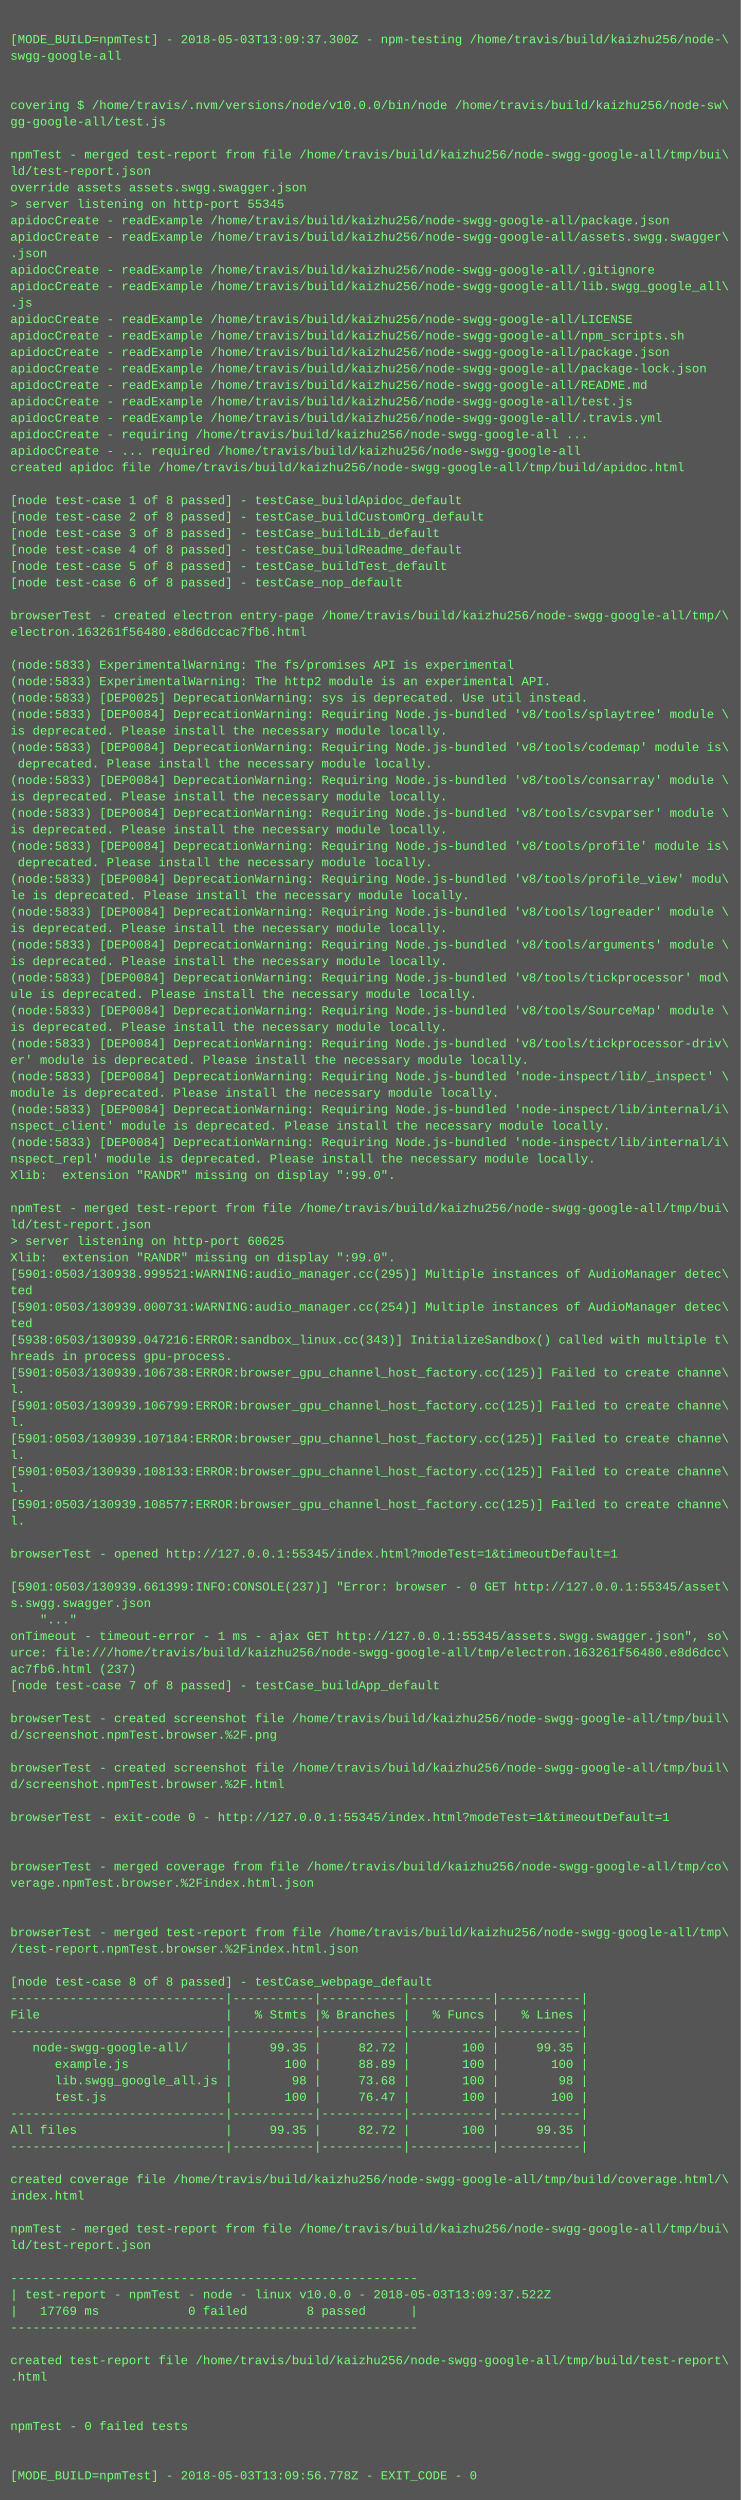
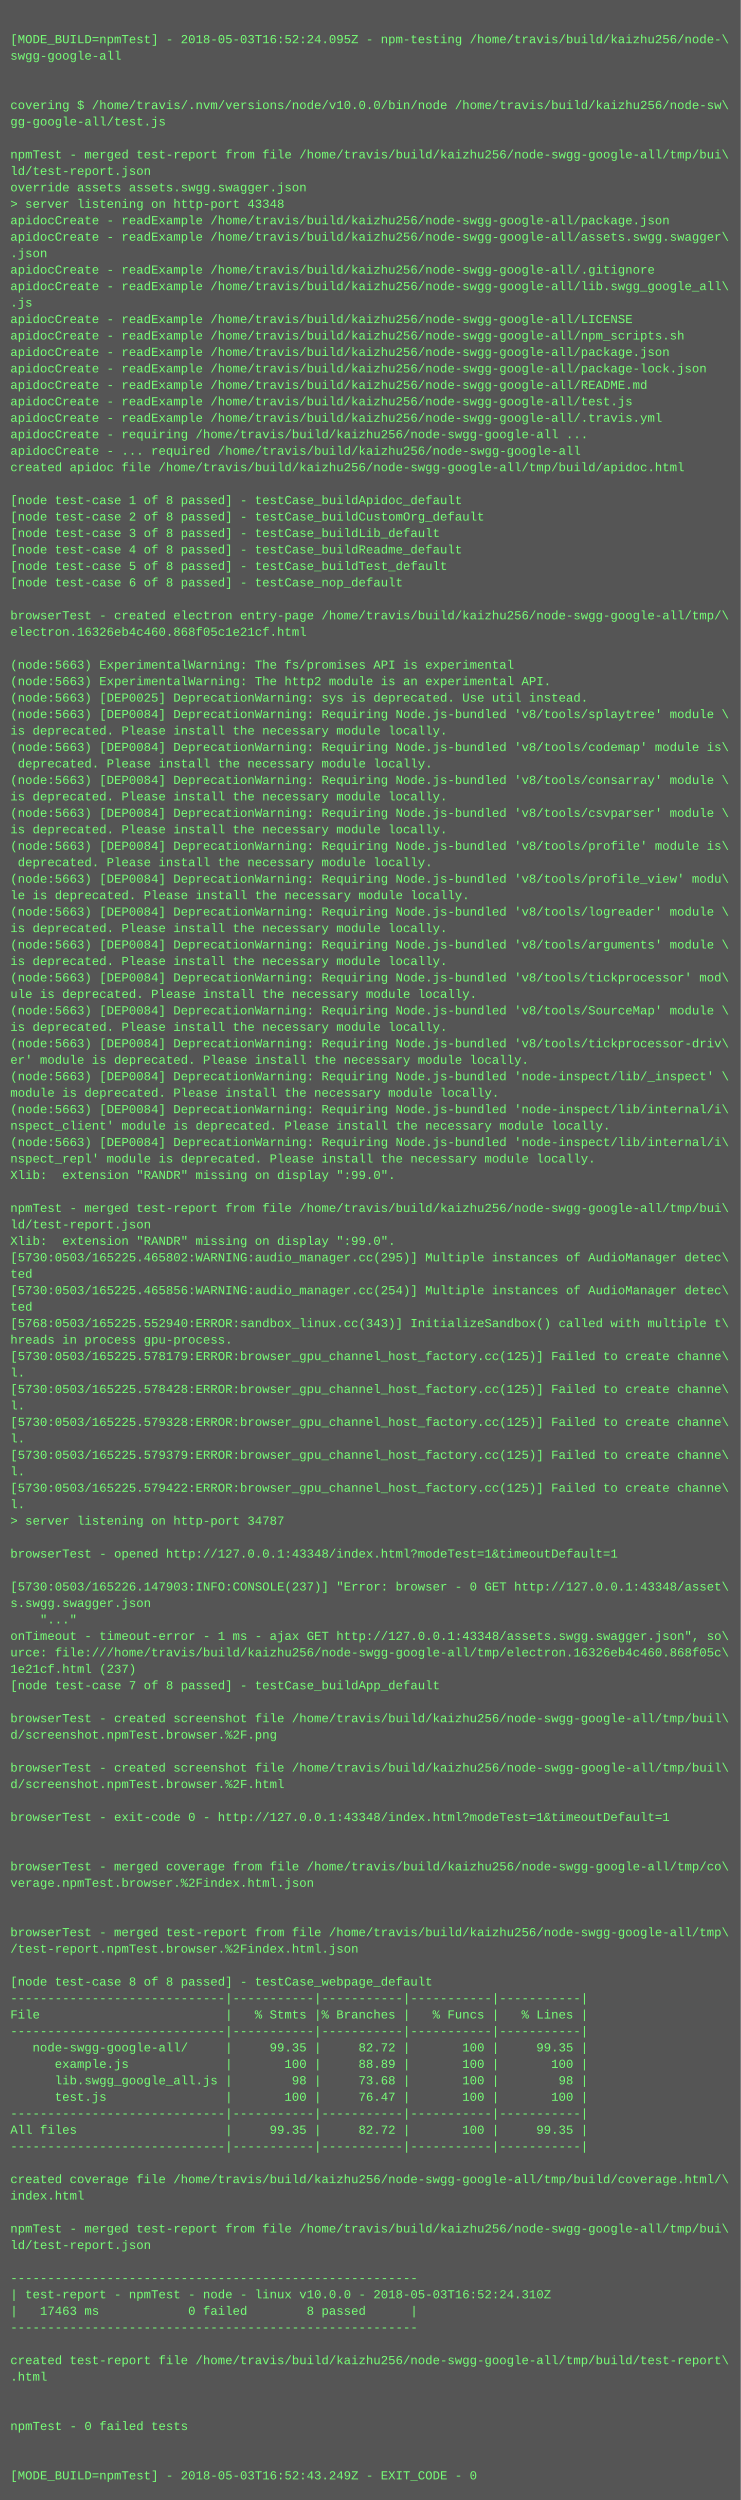
<svg xmlns="http://www.w3.org/2000/svg" height="2430" width="720">
  <rect height="2430" fill="#555" width="720" />
  <text fill="#7f7" font-family="Courier New" font-size="12" xml:space="preserve">
    <tspan x="10" y="26" />
-     <tspan x="10" y="42">[MODE_BUILD=npmTest] - 2018-05-03T13:09:37.300Z - npm-testing /home/travis/build/kaizhu256/node-\</tspan>
+     <tspan x="10" y="42">[MODE_BUILD=npmTest] - 2018-05-03T16:52:24.095Z - npm-testing /home/travis/build/kaizhu256/node-\</tspan>
    <tspan x="10" y="58">swgg-google-all</tspan>
    <tspan x="10" y="74" />
    <tspan x="10" y="90" />
    <tspan x="10" y="106">covering $ /home/travis/.nvm/versions/node/v10.0.0/bin/node /home/travis/build/kaizhu256/node-sw\</tspan>
    <tspan x="10" y="122">gg-google-all/test.js</tspan>
    <tspan x="10" y="138" />
    <tspan x="10" y="154">npmTest - merged test-report from file /home/travis/build/kaizhu256/node-swgg-google-all/tmp/bui\</tspan>
    <tspan x="10" y="170">ld/test-report.json</tspan>
    <tspan x="10" y="186">override assets assets.swgg.swagger.json</tspan>
-     <tspan x="10" y="202">&gt; server listening on http-port 55345</tspan>
+     <tspan x="10" y="202">&gt; server listening on http-port 43348</tspan>
    <tspan x="10" y="218">apidocCreate - readExample /home/travis/build/kaizhu256/node-swgg-google-all/package.json</tspan>
    <tspan x="10" y="234">apidocCreate - readExample /home/travis/build/kaizhu256/node-swgg-google-all/assets.swgg.swagger\</tspan>
    <tspan x="10" y="250">.json</tspan>
    <tspan x="10" y="266">apidocCreate - readExample /home/travis/build/kaizhu256/node-swgg-google-all/.gitignore</tspan>
    <tspan x="10" y="282">apidocCreate - readExample /home/travis/build/kaizhu256/node-swgg-google-all/lib.swgg_google_all\</tspan>
    <tspan x="10" y="298">.js</tspan>
    <tspan x="10" y="314">apidocCreate - readExample /home/travis/build/kaizhu256/node-swgg-google-all/LICENSE</tspan>
    <tspan x="10" y="330">apidocCreate - readExample /home/travis/build/kaizhu256/node-swgg-google-all/npm_scripts.sh</tspan>
    <tspan x="10" y="346">apidocCreate - readExample /home/travis/build/kaizhu256/node-swgg-google-all/package.json</tspan>
    <tspan x="10" y="362">apidocCreate - readExample /home/travis/build/kaizhu256/node-swgg-google-all/package-lock.json</tspan>
    <tspan x="10" y="378">apidocCreate - readExample /home/travis/build/kaizhu256/node-swgg-google-all/README.md</tspan>
    <tspan x="10" y="394">apidocCreate - readExample /home/travis/build/kaizhu256/node-swgg-google-all/test.js</tspan>
    <tspan x="10" y="410">apidocCreate - readExample /home/travis/build/kaizhu256/node-swgg-google-all/.travis.yml</tspan>
    <tspan x="10" y="426">apidocCreate - requiring /home/travis/build/kaizhu256/node-swgg-google-all ...</tspan>
    <tspan x="10" y="442">apidocCreate - ... required /home/travis/build/kaizhu256/node-swgg-google-all</tspan>
    <tspan x="10" y="458">created apidoc file /home/travis/build/kaizhu256/node-swgg-google-all/tmp/build/apidoc.html</tspan>
    <tspan x="10" y="474" />
    <tspan x="10" y="490">[node test-case 1 of 8 passed] - testCase_buildApidoc_default</tspan>
    <tspan x="10" y="506">[node test-case 2 of 8 passed] - testCase_buildCustomOrg_default</tspan>
    <tspan x="10" y="522">[node test-case 3 of 8 passed] - testCase_buildLib_default</tspan>
    <tspan x="10" y="538">[node test-case 4 of 8 passed] - testCase_buildReadme_default</tspan>
    <tspan x="10" y="554">[node test-case 5 of 8 passed] - testCase_buildTest_default</tspan>
    <tspan x="10" y="570">[node test-case 6 of 8 passed] - testCase_nop_default</tspan>
    <tspan x="10" y="586" />
    <tspan x="10" y="602">browserTest - created electron entry-page /home/travis/build/kaizhu256/node-swgg-google-all/tmp/\</tspan>
-     <tspan x="10" y="618">electron.163261f56480.e8d6dccac7fb6.html</tspan>
+     <tspan x="10" y="618">electron.16326eb4c460.868f05c1e21cf.html</tspan>
    <tspan x="10" y="634" />
-     <tspan x="10" y="650">(node:5833) ExperimentalWarning: The fs/promises API is experimental</tspan>
-     <tspan x="10" y="666">(node:5833) ExperimentalWarning: The http2 module is an experimental API.</tspan>
-     <tspan x="10" y="682">(node:5833) [DEP0025] DeprecationWarning: sys is deprecated. Use util instead.</tspan>
-     <tspan x="10" y="698">(node:5833) [DEP0084] DeprecationWarning: Requiring Node.js-bundled 'v8/tools/splaytree' module \</tspan>
+     <tspan x="10" y="650">(node:5663) ExperimentalWarning: The fs/promises API is experimental</tspan>
+     <tspan x="10" y="666">(node:5663) ExperimentalWarning: The http2 module is an experimental API.</tspan>
+     <tspan x="10" y="682">(node:5663) [DEP0025] DeprecationWarning: sys is deprecated. Use util instead.</tspan>
+     <tspan x="10" y="698">(node:5663) [DEP0084] DeprecationWarning: Requiring Node.js-bundled 'v8/tools/splaytree' module \</tspan>
    <tspan x="10" y="714">is deprecated. Please install the necessary module locally.</tspan>
-     <tspan x="10" y="730">(node:5833) [DEP0084] DeprecationWarning: Requiring Node.js-bundled 'v8/tools/codemap' module is\</tspan>
+     <tspan x="10" y="730">(node:5663) [DEP0084] DeprecationWarning: Requiring Node.js-bundled 'v8/tools/codemap' module is\</tspan>
    <tspan x="10" y="746"> deprecated. Please install the necessary module locally.</tspan>
-     <tspan x="10" y="762">(node:5833) [DEP0084] DeprecationWarning: Requiring Node.js-bundled 'v8/tools/consarray' module \</tspan>
+     <tspan x="10" y="762">(node:5663) [DEP0084] DeprecationWarning: Requiring Node.js-bundled 'v8/tools/consarray' module \</tspan>
    <tspan x="10" y="778">is deprecated. Please install the necessary module locally.</tspan>
-     <tspan x="10" y="794">(node:5833) [DEP0084] DeprecationWarning: Requiring Node.js-bundled 'v8/tools/csvparser' module \</tspan>
+     <tspan x="10" y="794">(node:5663) [DEP0084] DeprecationWarning: Requiring Node.js-bundled 'v8/tools/csvparser' module \</tspan>
    <tspan x="10" y="810">is deprecated. Please install the necessary module locally.</tspan>
-     <tspan x="10" y="826">(node:5833) [DEP0084] DeprecationWarning: Requiring Node.js-bundled 'v8/tools/profile' module is\</tspan>
+     <tspan x="10" y="826">(node:5663) [DEP0084] DeprecationWarning: Requiring Node.js-bundled 'v8/tools/profile' module is\</tspan>
    <tspan x="10" y="842"> deprecated. Please install the necessary module locally.</tspan>
-     <tspan x="10" y="858">(node:5833) [DEP0084] DeprecationWarning: Requiring Node.js-bundled 'v8/tools/profile_view' modu\</tspan>
+     <tspan x="10" y="858">(node:5663) [DEP0084] DeprecationWarning: Requiring Node.js-bundled 'v8/tools/profile_view' modu\</tspan>
    <tspan x="10" y="874">le is deprecated. Please install the necessary module locally.</tspan>
-     <tspan x="10" y="890">(node:5833) [DEP0084] DeprecationWarning: Requiring Node.js-bundled 'v8/tools/logreader' module \</tspan>
+     <tspan x="10" y="890">(node:5663) [DEP0084] DeprecationWarning: Requiring Node.js-bundled 'v8/tools/logreader' module \</tspan>
    <tspan x="10" y="906">is deprecated. Please install the necessary module locally.</tspan>
-     <tspan x="10" y="922">(node:5833) [DEP0084] DeprecationWarning: Requiring Node.js-bundled 'v8/tools/arguments' module \</tspan>
+     <tspan x="10" y="922">(node:5663) [DEP0084] DeprecationWarning: Requiring Node.js-bundled 'v8/tools/arguments' module \</tspan>
    <tspan x="10" y="938">is deprecated. Please install the necessary module locally.</tspan>
-     <tspan x="10" y="954">(node:5833) [DEP0084] DeprecationWarning: Requiring Node.js-bundled 'v8/tools/tickprocessor' mod\</tspan>
+     <tspan x="10" y="954">(node:5663) [DEP0084] DeprecationWarning: Requiring Node.js-bundled 'v8/tools/tickprocessor' mod\</tspan>
    <tspan x="10" y="970">ule is deprecated. Please install the necessary module locally.</tspan>
-     <tspan x="10" y="986">(node:5833) [DEP0084] DeprecationWarning: Requiring Node.js-bundled 'v8/tools/SourceMap' module \</tspan>
+     <tspan x="10" y="986">(node:5663) [DEP0084] DeprecationWarning: Requiring Node.js-bundled 'v8/tools/SourceMap' module \</tspan>
    <tspan x="10" y="1002">is deprecated. Please install the necessary module locally.</tspan>
-     <tspan x="10" y="1018">(node:5833) [DEP0084] DeprecationWarning: Requiring Node.js-bundled 'v8/tools/tickprocessor-driv\</tspan>
+     <tspan x="10" y="1018">(node:5663) [DEP0084] DeprecationWarning: Requiring Node.js-bundled 'v8/tools/tickprocessor-driv\</tspan>
    <tspan x="10" y="1034">er' module is deprecated. Please install the necessary module locally.</tspan>
-     <tspan x="10" y="1050">(node:5833) [DEP0084] DeprecationWarning: Requiring Node.js-bundled 'node-inspect/lib/_inspect' \</tspan>
+     <tspan x="10" y="1050">(node:5663) [DEP0084] DeprecationWarning: Requiring Node.js-bundled 'node-inspect/lib/_inspect' \</tspan>
    <tspan x="10" y="1066">module is deprecated. Please install the necessary module locally.</tspan>
-     <tspan x="10" y="1082">(node:5833) [DEP0084] DeprecationWarning: Requiring Node.js-bundled 'node-inspect/lib/internal/i\</tspan>
+     <tspan x="10" y="1082">(node:5663) [DEP0084] DeprecationWarning: Requiring Node.js-bundled 'node-inspect/lib/internal/i\</tspan>
    <tspan x="10" y="1098">nspect_client' module is deprecated. Please install the necessary module locally.</tspan>
-     <tspan x="10" y="1114">(node:5833) [DEP0084] DeprecationWarning: Requiring Node.js-bundled 'node-inspect/lib/internal/i\</tspan>
+     <tspan x="10" y="1114">(node:5663) [DEP0084] DeprecationWarning: Requiring Node.js-bundled 'node-inspect/lib/internal/i\</tspan>
    <tspan x="10" y="1130">nspect_repl' module is deprecated. Please install the necessary module locally.</tspan>
    <tspan x="10" y="1146">Xlib:  extension "RANDR" missing on display ":99.0".</tspan>
    <tspan x="10" y="1162" />
    <tspan x="10" y="1178">npmTest - merged test-report from file /home/travis/build/kaizhu256/node-swgg-google-all/tmp/bui\</tspan>
    <tspan x="10" y="1194">ld/test-report.json</tspan>
-     <tspan x="10" y="1210">&gt; server listening on http-port 60625</tspan>
-     <tspan x="10" y="1226">Xlib:  extension "RANDR" missing on display ":99.0".</tspan>
-     <tspan x="10" y="1242">[5901:0503/130938.999521:WARNING:audio_manager.cc(295)] Multiple instances of AudioManager detec\</tspan>
-     <tspan x="10" y="1258">ted</tspan>
-     <tspan x="10" y="1274">[5901:0503/130939.000731:WARNING:audio_manager.cc(254)] Multiple instances of AudioManager detec\</tspan>
-     <tspan x="10" y="1290">ted</tspan>
-     <tspan x="10" y="1306">[5938:0503/130939.047216:ERROR:sandbox_linux.cc(343)] InitializeSandbox() called with multiple t\</tspan>
-     <tspan x="10" y="1322">hreads in process gpu-process. </tspan>
-     <tspan x="10" y="1338">[5901:0503/130939.106738:ERROR:browser_gpu_channel_host_factory.cc(125)] Failed to create channe\</tspan>
-     <tspan x="10" y="1354">l.</tspan>
-     <tspan x="10" y="1370">[5901:0503/130939.106799:ERROR:browser_gpu_channel_host_factory.cc(125)] Failed to create channe\</tspan>
-     <tspan x="10" y="1386">l.</tspan>
-     <tspan x="10" y="1402">[5901:0503/130939.107184:ERROR:browser_gpu_channel_host_factory.cc(125)] Failed to create channe\</tspan>
-     <tspan x="10" y="1418">l.</tspan>
-     <tspan x="10" y="1434">[5901:0503/130939.108133:ERROR:browser_gpu_channel_host_factory.cc(125)] Failed to create channe\</tspan>
-     <tspan x="10" y="1450">l.</tspan>
-     <tspan x="10" y="1466">[5901:0503/130939.108577:ERROR:browser_gpu_channel_host_factory.cc(125)] Failed to create channe\</tspan>
-     <tspan x="10" y="1482">l.</tspan>
+     <tspan x="10" y="1210">Xlib:  extension "RANDR" missing on display ":99.0".</tspan>
+     <tspan x="10" y="1226">[5730:0503/165225.465802:WARNING:audio_manager.cc(295)] Multiple instances of AudioManager detec\</tspan>
+     <tspan x="10" y="1242">ted</tspan>
+     <tspan x="10" y="1258">[5730:0503/165225.465856:WARNING:audio_manager.cc(254)] Multiple instances of AudioManager detec\</tspan>
+     <tspan x="10" y="1274">ted</tspan>
+     <tspan x="10" y="1290">[5768:0503/165225.552940:ERROR:sandbox_linux.cc(343)] InitializeSandbox() called with multiple t\</tspan>
+     <tspan x="10" y="1306">hreads in process gpu-process. </tspan>
+     <tspan x="10" y="1322">[5730:0503/165225.578179:ERROR:browser_gpu_channel_host_factory.cc(125)] Failed to create channe\</tspan>
+     <tspan x="10" y="1338">l.</tspan>
+     <tspan x="10" y="1354">[5730:0503/165225.578428:ERROR:browser_gpu_channel_host_factory.cc(125)] Failed to create channe\</tspan>
+     <tspan x="10" y="1370">l.</tspan>
+     <tspan x="10" y="1386">[5730:0503/165225.579328:ERROR:browser_gpu_channel_host_factory.cc(125)] Failed to create channe\</tspan>
+     <tspan x="10" y="1402">l.</tspan>
+     <tspan x="10" y="1418">[5730:0503/165225.579379:ERROR:browser_gpu_channel_host_factory.cc(125)] Failed to create channe\</tspan>
+     <tspan x="10" y="1434">l.</tspan>
+     <tspan x="10" y="1450">[5730:0503/165225.579422:ERROR:browser_gpu_channel_host_factory.cc(125)] Failed to create channe\</tspan>
+     <tspan x="10" y="1466">l.</tspan>
+     <tspan x="10" y="1482">&gt; server listening on http-port 34787</tspan>
    <tspan x="10" y="1498" />
-     <tspan x="10" y="1514">browserTest - opened http://127.0.0.1:55345/index.html?modeTest=1&amp;timeoutDefault=1</tspan>
+     <tspan x="10" y="1514">browserTest - opened http://127.0.0.1:43348/index.html?modeTest=1&amp;timeoutDefault=1</tspan>
    <tspan x="10" y="1530" />
-     <tspan x="10" y="1546">[5901:0503/130939.661399:INFO:CONSOLE(237)] "Error: browser - 0 GET http://127.0.0.1:55345/asset\</tspan>
+     <tspan x="10" y="1546">[5730:0503/165226.147903:INFO:CONSOLE(237)] "Error: browser - 0 GET http://127.0.0.1:43348/asset\</tspan>
    <tspan x="10" y="1562">s.swgg.swagger.json</tspan>
    <tspan x="10" y="1578">    "..."</tspan>
-     <tspan x="10" y="1594">onTimeout - timeout-error - 1 ms - ajax GET http://127.0.0.1:55345/assets.swgg.swagger.json", so\</tspan>
-     <tspan x="10" y="1610">urce: file:///home/travis/build/kaizhu256/node-swgg-google-all/tmp/electron.163261f56480.e8d6dcc\</tspan>
-     <tspan x="10" y="1626">ac7fb6.html (237)</tspan>
+     <tspan x="10" y="1594">onTimeout - timeout-error - 1 ms - ajax GET http://127.0.0.1:43348/assets.swgg.swagger.json", so\</tspan>
+     <tspan x="10" y="1610">urce: file:///home/travis/build/kaizhu256/node-swgg-google-all/tmp/electron.16326eb4c460.868f05c\</tspan>
+     <tspan x="10" y="1626">1e21cf.html (237)</tspan>
    <tspan x="10" y="1642">[node test-case 7 of 8 passed] - testCase_buildApp_default</tspan>
    <tspan x="10" y="1658" />
    <tspan x="10" y="1674">browserTest - created screenshot file /home/travis/build/kaizhu256/node-swgg-google-all/tmp/buil\</tspan>
    <tspan x="10" y="1690">d/screenshot.npmTest.browser.%2F.png</tspan>
    <tspan x="10" y="1706" />
    <tspan x="10" y="1722">browserTest - created screenshot file /home/travis/build/kaizhu256/node-swgg-google-all/tmp/buil\</tspan>
    <tspan x="10" y="1738">d/screenshot.npmTest.browser.%2F.html</tspan>
    <tspan x="10" y="1754" />
-     <tspan x="10" y="1770">browserTest - exit-code 0 - http://127.0.0.1:55345/index.html?modeTest=1&amp;timeoutDefault=1</tspan>
+     <tspan x="10" y="1770">browserTest - exit-code 0 - http://127.0.0.1:43348/index.html?modeTest=1&amp;timeoutDefault=1</tspan>
    <tspan x="10" y="1786" />
    <tspan x="10" y="1802" />
    <tspan x="10" y="1818">browserTest - merged coverage from file /home/travis/build/kaizhu256/node-swgg-google-all/tmp/co\</tspan>
    <tspan x="10" y="1834">verage.npmTest.browser.%2Findex.html.json</tspan>
    <tspan x="10" y="1850" />
    <tspan x="10" y="1866" />
    <tspan x="10" y="1882">browserTest - merged test-report from file /home/travis/build/kaizhu256/node-swgg-google-all/tmp\</tspan>
    <tspan x="10" y="1898">/test-report.npmTest.browser.%2Findex.html.json</tspan>
    <tspan x="10" y="1914" />
    <tspan x="10" y="1930">[node test-case 8 of 8 passed] - testCase_webpage_default</tspan>
    <tspan x="10" y="1946">-----------------------------|-----------|-----------|-----------|-----------|</tspan>
    <tspan x="10" y="1962">File                         |   % Stmts |% Branches |   % Funcs |   % Lines |</tspan>
    <tspan x="10" y="1978">-----------------------------|-----------|-----------|-----------|-----------|</tspan>
    <tspan x="10" y="1994">   node-swgg-google-all/     |     99.35 |     82.72 |       100 |     99.35 |</tspan>
    <tspan x="10" y="2010">      example.js             |       100 |     88.89 |       100 |       100 |</tspan>
    <tspan x="10" y="2026">      lib.swgg_google_all.js |        98 |     73.68 |       100 |        98 |</tspan>
    <tspan x="10" y="2042">      test.js                |       100 |     76.47 |       100 |       100 |</tspan>
    <tspan x="10" y="2058">-----------------------------|-----------|-----------|-----------|-----------|</tspan>
    <tspan x="10" y="2074">All files                    |     99.35 |     82.72 |       100 |     99.35 |</tspan>
    <tspan x="10" y="2090">-----------------------------|-----------|-----------|-----------|-----------|</tspan>
    <tspan x="10" y="2106" />
    <tspan x="10" y="2122">created coverage file /home/travis/build/kaizhu256/node-swgg-google-all/tmp/build/coverage.html/\</tspan>
    <tspan x="10" y="2138">index.html</tspan>
    <tspan x="10" y="2154" />
    <tspan x="10" y="2170">npmTest - merged test-report from file /home/travis/build/kaizhu256/node-swgg-google-all/tmp/bui\</tspan>
    <tspan x="10" y="2186">ld/test-report.json</tspan>
    <tspan x="10" y="2202" />
    <tspan x="10" y="2218">-------------------------------------------------------</tspan>
-     <tspan x="10" y="2234">| test-report - npmTest - node - linux v10.0.0 - 2018-05-03T13:09:37.522Z</tspan>
-     <tspan x="10" y="2250">|   17769 ms            0 failed        8 passed      |</tspan>
+     <tspan x="10" y="2234">| test-report - npmTest - node - linux v10.0.0 - 2018-05-03T16:52:24.310Z</tspan>
+     <tspan x="10" y="2250">|   17463 ms            0 failed        8 passed      |</tspan>
    <tspan x="10" y="2266">-------------------------------------------------------</tspan>
    <tspan x="10" y="2282" />
    <tspan x="10" y="2298">created test-report file /home/travis/build/kaizhu256/node-swgg-google-all/tmp/build/test-report\</tspan>
    <tspan x="10" y="2314">.html</tspan>
    <tspan x="10" y="2330" />
    <tspan x="10" y="2346" />
    <tspan x="10" y="2362">npmTest - 0 failed tests</tspan>
    <tspan x="10" y="2378" />
    <tspan x="10" y="2394" />
-     <tspan x="10" y="2410">[MODE_BUILD=npmTest] - 2018-05-03T13:09:56.778Z - EXIT_CODE - 0</tspan>
+     <tspan x="10" y="2410">[MODE_BUILD=npmTest] - 2018-05-03T16:52:43.249Z - EXIT_CODE - 0</tspan>
  </text>
</svg>
